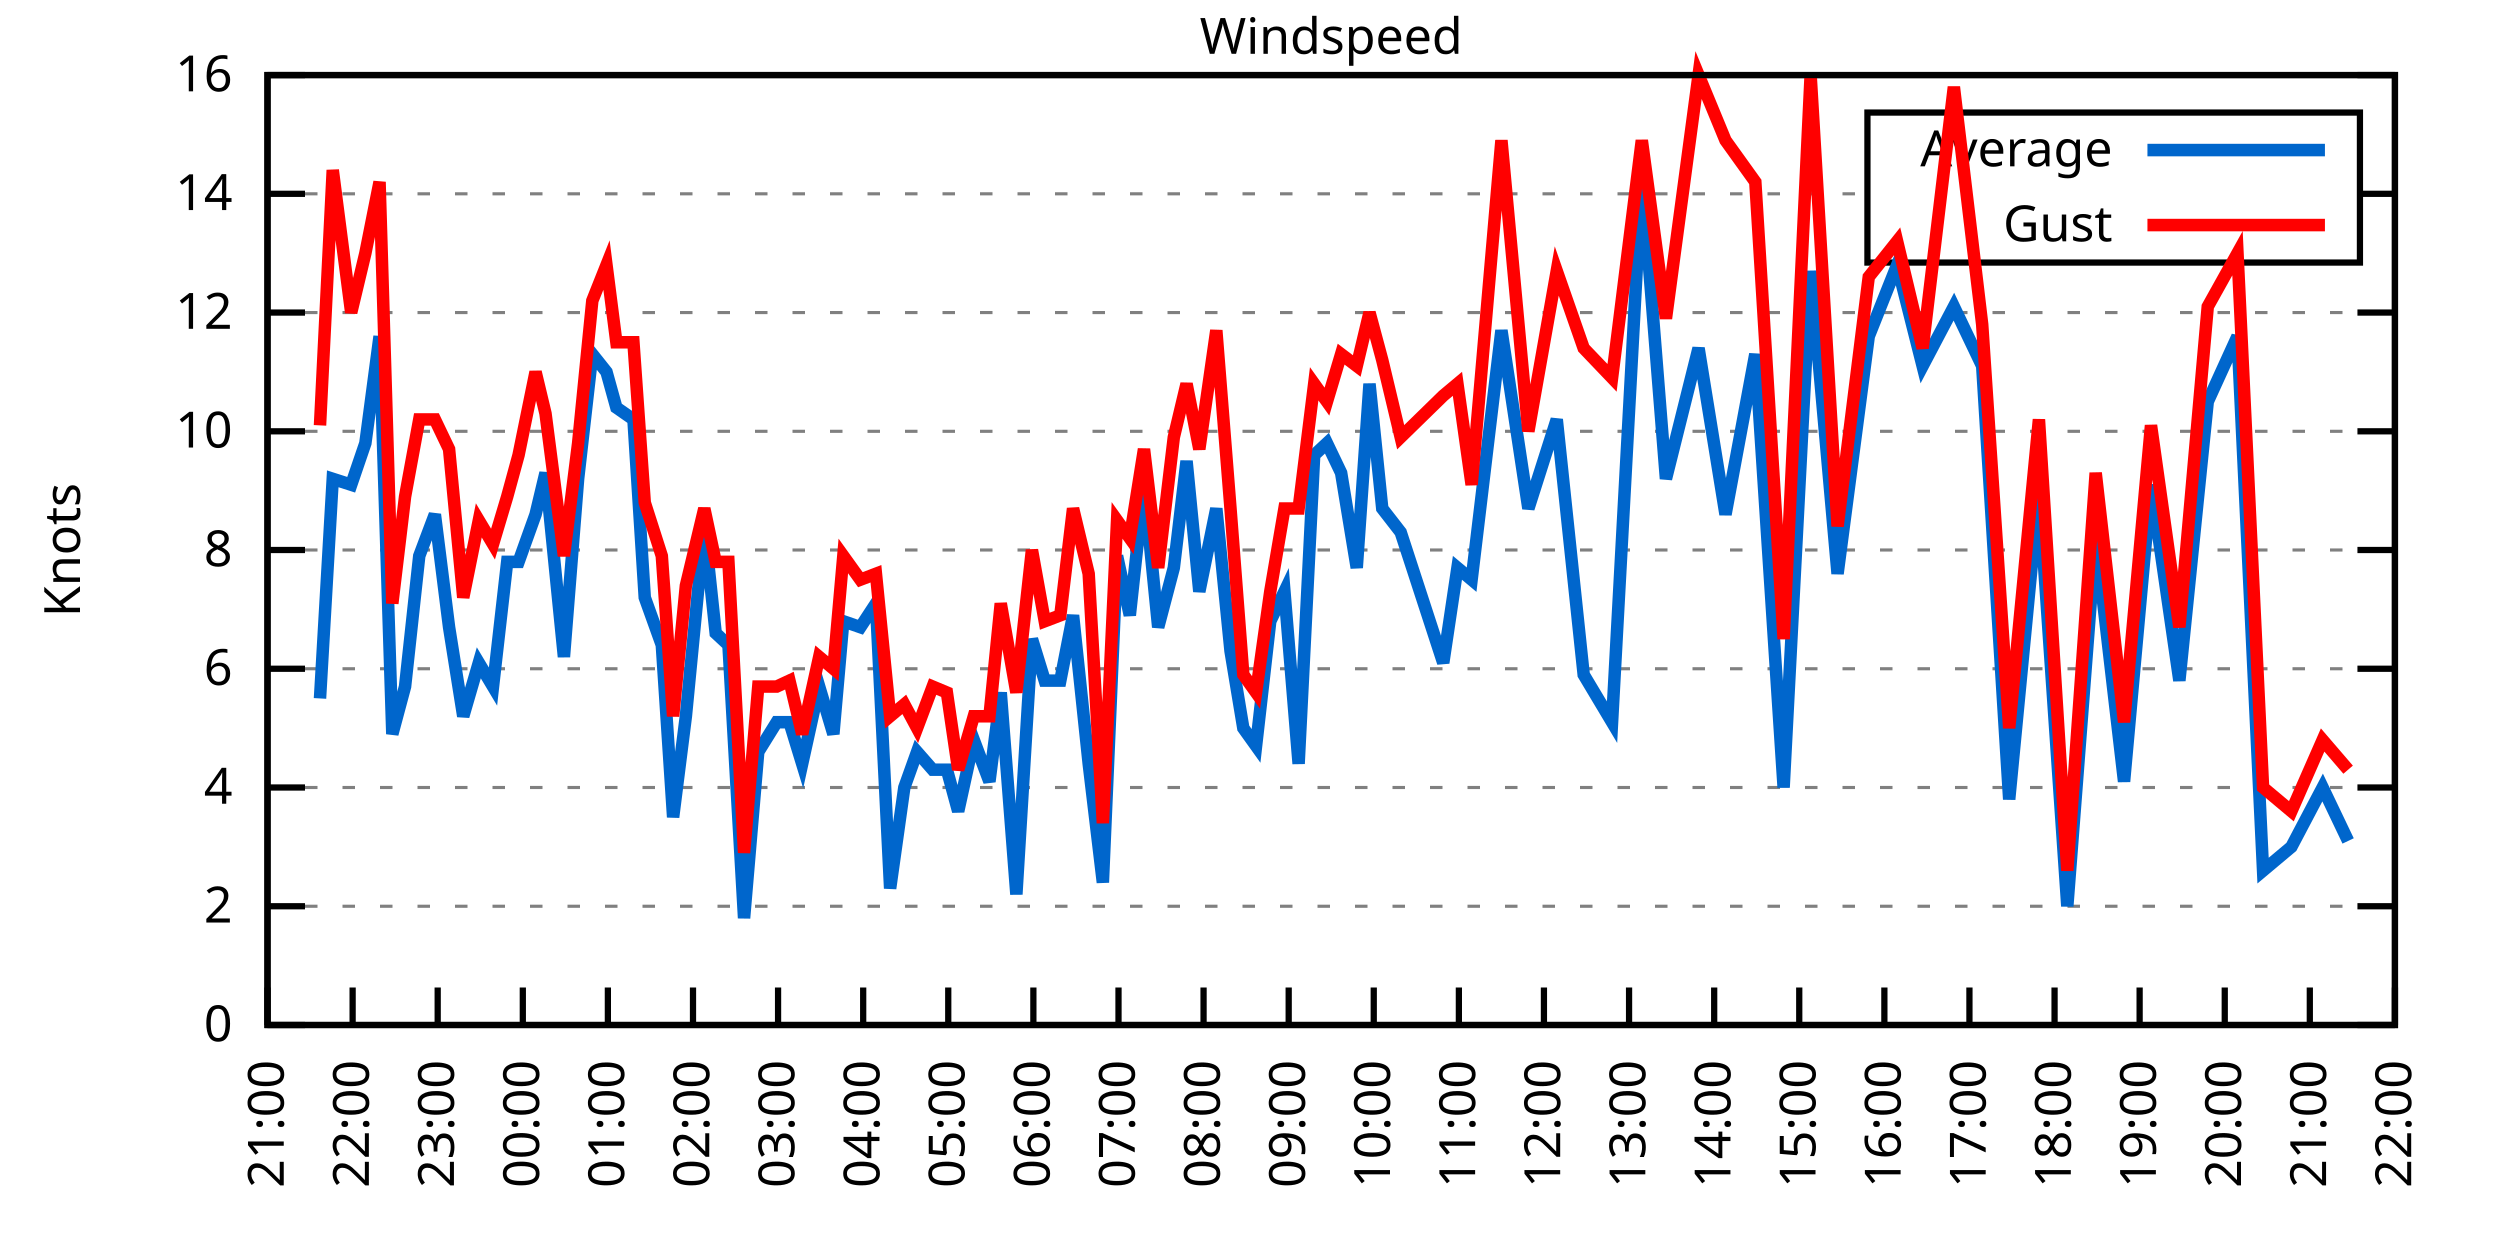
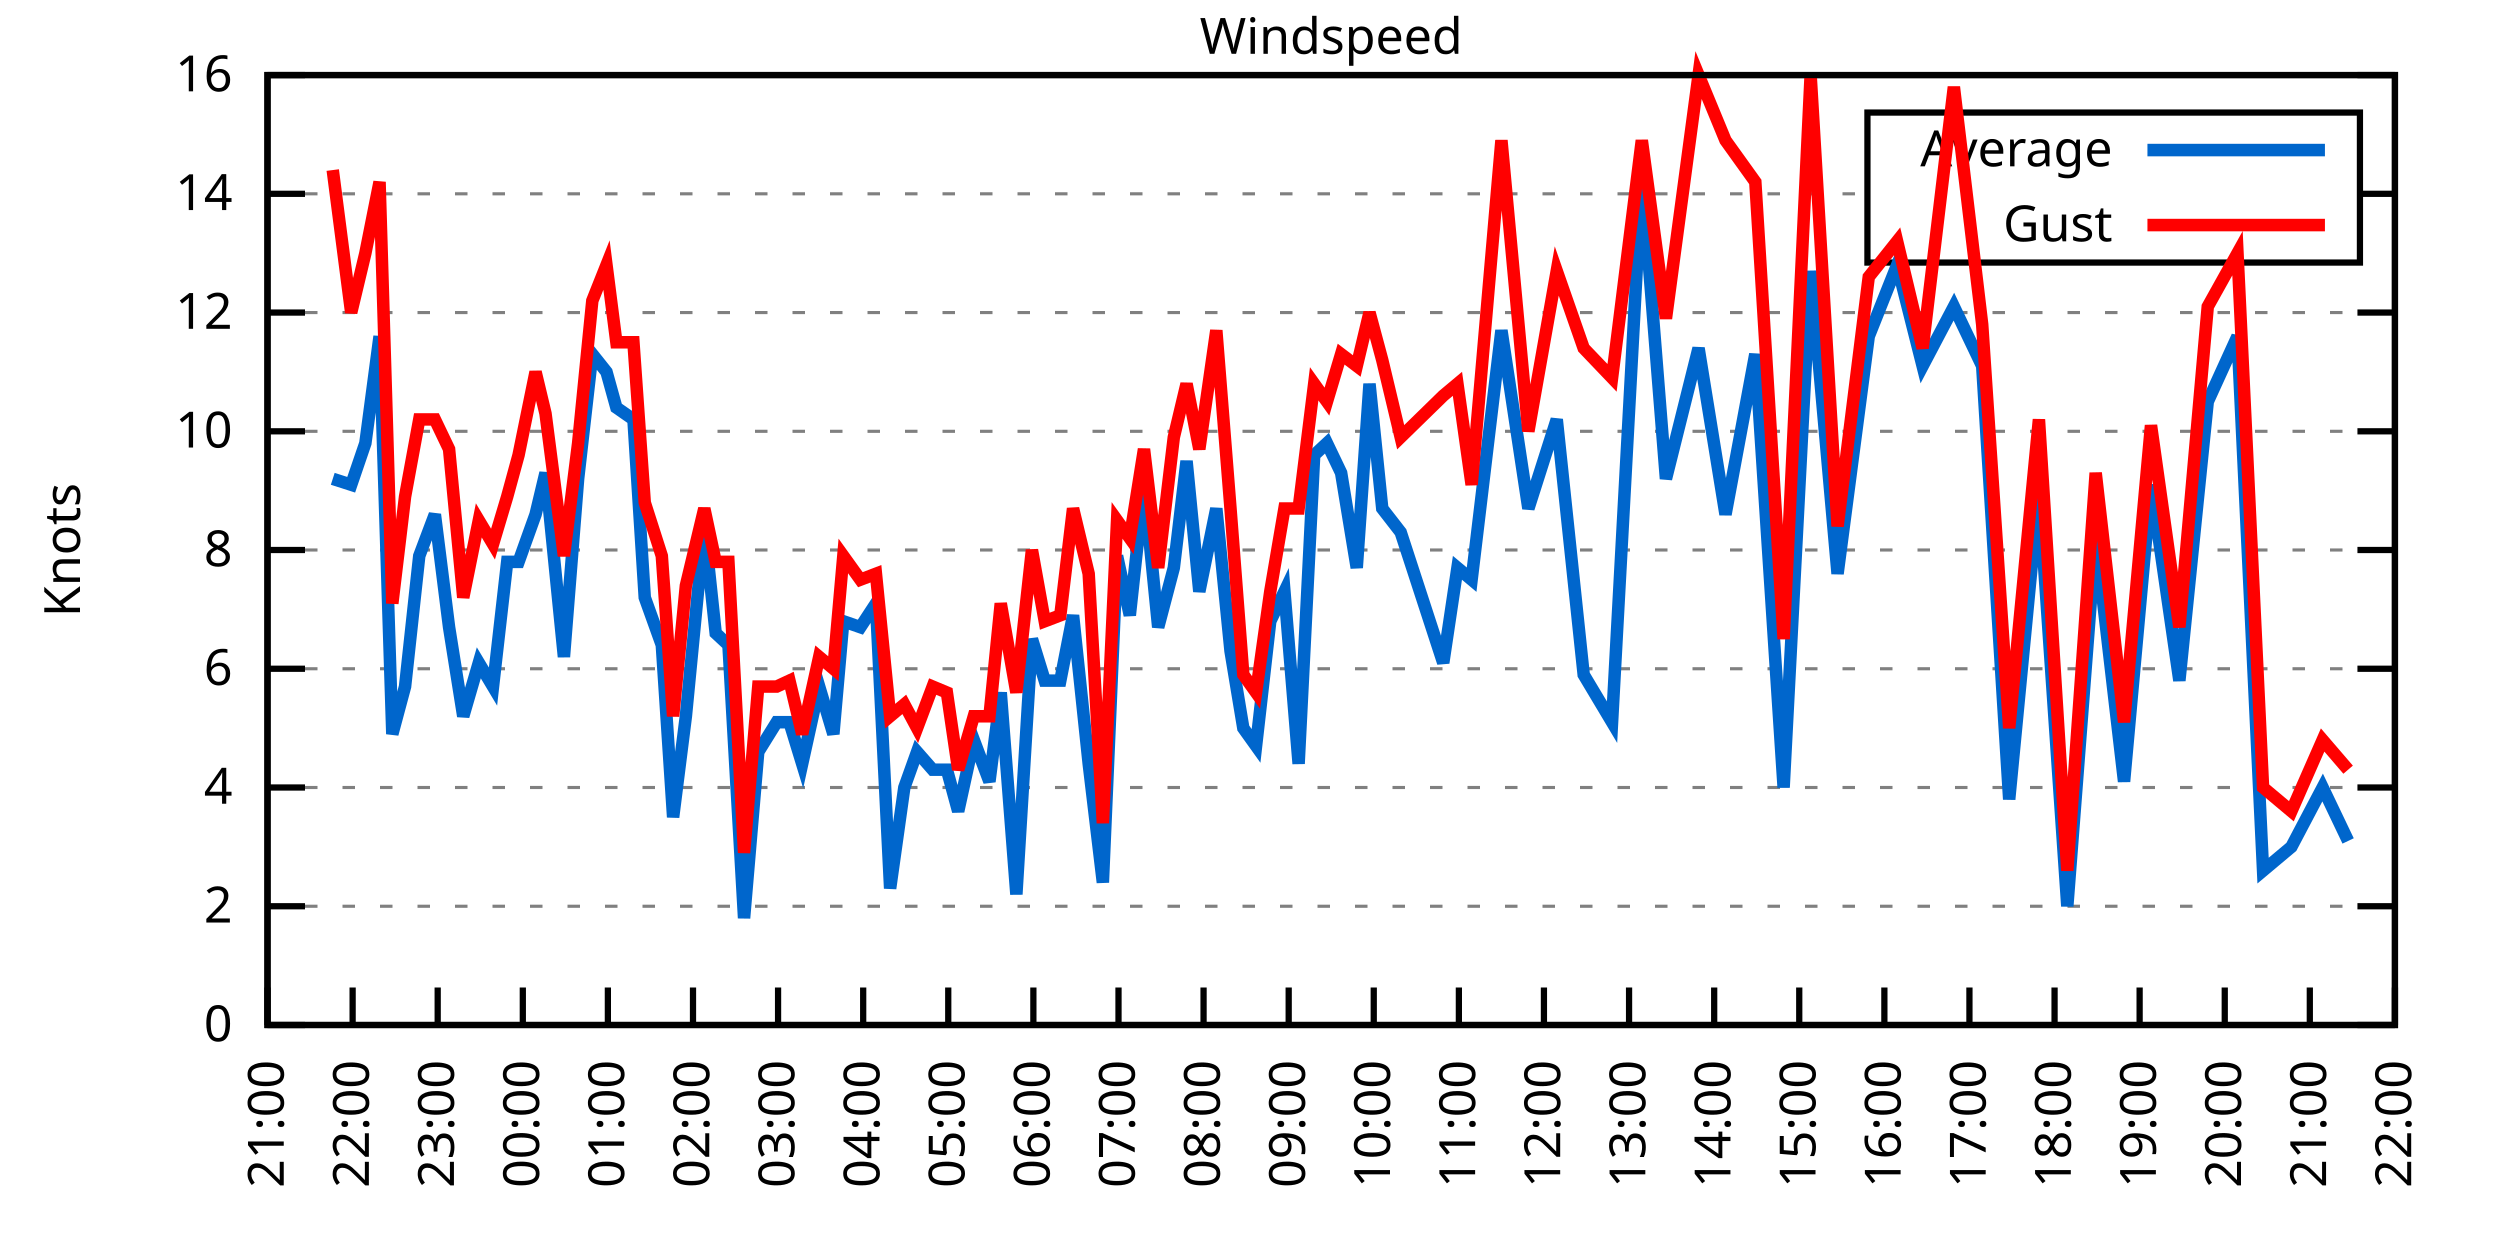
<svg xmlns="http://www.w3.org/2000/svg" xmlns:xlink="http://www.w3.org/1999/xlink" width="400" height="200" viewBox="0 0 400 200">
  <g id="gnuplot_canvas">
    <rect x="0" y="0" width="400" height="200" fill="none" />
    <defs>
      <circle id="gpDot" r="0.5" stroke-width="0.5" stroke="currentColor" />
      <path id="gpPt0" stroke-width="0.333" stroke="currentColor" d="M-1,0 h2 M0,-1 v2" />
      <path id="gpPt1" stroke-width="0.333" stroke="currentColor" d="M-1,-1 L1,1 M1,-1 L-1,1" />
      <path id="gpPt2" stroke-width="0.333" stroke="currentColor" d="M-1,0 L1,0 M0,-1 L0,1 M-1,-1 L1,1 M-1,1 L1,-1" />
      <rect id="gpPt3" stroke-width="0.333" stroke="currentColor" x="-1" y="-1" width="2" height="2" />
      <rect id="gpPt4" stroke-width="0.333" stroke="currentColor" fill="currentColor" x="-1" y="-1" width="2" height="2" />
      <circle id="gpPt5" stroke-width="0.333" stroke="currentColor" cx="0" cy="0" r="1" />
      <use xlink:href="#gpPt5" id="gpPt6" fill="currentColor" stroke="none" />
      <path id="gpPt7" stroke-width="0.333" stroke="currentColor" d="M0,-1.33 L-1.33,0.67 L1.33,0.67 z" />
      <use xlink:href="#gpPt7" id="gpPt8" fill="currentColor" stroke="none" />
      <use xlink:href="#gpPt7" id="gpPt9" stroke="currentColor" transform="rotate(180)" />
      <use xlink:href="#gpPt9" id="gpPt10" fill="currentColor" stroke="none" />
      <use xlink:href="#gpPt3" id="gpPt11" stroke="currentColor" transform="rotate(45)" />
      <use xlink:href="#gpPt11" id="gpPt12" fill="currentColor" stroke="none" />
      <path id="gpPt13" stroke-width="0.333" stroke="currentColor" d="M0,1.330 L1.265,0.411 L0.782,-1.067 L-0.782,-1.076 L-1.265,0.411 z" />
      <use xlink:href="#gpPt13" id="gpPt14" fill="currentColor" stroke="none" />
      <filter id="textbox" filterUnits="objectBoundingBox" x="0" y="0" height="1" width="1">
        <feFlood flood-color="white" flood-opacity="1" result="bgnd" />
        <feComposite in="SourceGraphic" in2="bgnd" operator="atop" />
      </filter>
      <filter id="greybox" filterUnits="objectBoundingBox" x="0" y="0" height="1" width="1">
        <feFlood flood-color="lightgrey" flood-opacity="1" result="grey" />
        <feComposite in="SourceGraphic" in2="grey" operator="atop" />
      </filter>
    </defs>
    <g fill="none" color="white" stroke="currentColor" stroke-width="1.00" stroke-linecap="butt" stroke-linejoin="miter">
</g>
    <g fill="none" color="black" stroke="currentColor" stroke-width="1.00" stroke-linecap="butt" stroke-linejoin="miter">
      <g stroke="none" shape-rendering="crispEdges">
        <polygon fill="rgb(255, 255, 255)" points="42.80,164.00 383.18,164.00 383.18,12.02 42.80,12.02 " />
      </g>
    </g>
    <g fill="none" color="black" stroke="currentColor" stroke-width="1.00" stroke-linecap="butt" stroke-linejoin="miter">
</g>
    <g fill="none" color="black" stroke="black" stroke-width="0.50" stroke-linecap="butt" stroke-linejoin="miter">
</g>
    <g fill="none" color="gray" stroke="currentColor" stroke-width="0.50" stroke-linecap="butt" stroke-linejoin="miter">
      <path stroke="gray" stroke-dasharray="2,4" class="gridline" d="M42.80,164.00 L383.19,164.00  " />
    </g>
    <g fill="none" color="gray" stroke="gray" stroke-width="1.00" stroke-linecap="butt" stroke-linejoin="miter">
</g>
    <g fill="none" color="black" stroke="currentColor" stroke-width="1.00" stroke-linecap="butt" stroke-linejoin="miter">
      <path stroke="black" d="M42.80,164.00 L48.80,164.00 M383.19,164.00 L377.19,164.00  " />
      <g transform="translate(37.20,166.60)" stroke="none" fill="black" font-family="Sans" font-size="8.00" text-anchor="end">
        <text>
          <tspan font-family="Sans"> 0</tspan>
        </text>
      </g>
    </g>
    <g fill="none" color="black" stroke="currentColor" stroke-width="1.00" stroke-linecap="butt" stroke-linejoin="miter">
</g>
    <g fill="none" color="black" stroke="black" stroke-width="0.50" stroke-linecap="butt" stroke-linejoin="miter">
</g>
    <g fill="none" color="gray" stroke="currentColor" stroke-width="0.50" stroke-linecap="butt" stroke-linejoin="miter">
      <path stroke="gray" stroke-dasharray="2,4" class="gridline" d="M42.80,145.00 L383.19,145.00  " />
    </g>
    <g fill="none" color="gray" stroke="gray" stroke-width="1.00" stroke-linecap="butt" stroke-linejoin="miter">
</g>
    <g fill="none" color="black" stroke="currentColor" stroke-width="1.00" stroke-linecap="butt" stroke-linejoin="miter">
      <path stroke="black" d="M42.80,145.00 L48.80,145.00 M383.19,145.00 L377.19,145.00  " />
      <g transform="translate(37.20,147.60)" stroke="none" fill="black" font-family="Sans" font-size="8.00" text-anchor="end">
        <text>
          <tspan font-family="Sans"> 2</tspan>
        </text>
      </g>
    </g>
    <g fill="none" color="black" stroke="currentColor" stroke-width="1.00" stroke-linecap="butt" stroke-linejoin="miter">
</g>
    <g fill="none" color="black" stroke="black" stroke-width="0.50" stroke-linecap="butt" stroke-linejoin="miter">
</g>
    <g fill="none" color="gray" stroke="currentColor" stroke-width="0.50" stroke-linecap="butt" stroke-linejoin="miter">
      <path stroke="gray" stroke-dasharray="2,4" class="gridline" d="M42.80,126.00 L383.19,126.00  " />
    </g>
    <g fill="none" color="gray" stroke="gray" stroke-width="1.00" stroke-linecap="butt" stroke-linejoin="miter">
</g>
    <g fill="none" color="black" stroke="currentColor" stroke-width="1.00" stroke-linecap="butt" stroke-linejoin="miter">
      <path stroke="black" d="M42.80,126.00 L48.80,126.00 M383.19,126.00 L377.19,126.00  " />
      <g transform="translate(37.20,128.60)" stroke="none" fill="black" font-family="Sans" font-size="8.00" text-anchor="end">
        <text>
          <tspan font-family="Sans"> 4</tspan>
        </text>
      </g>
    </g>
    <g fill="none" color="black" stroke="currentColor" stroke-width="1.00" stroke-linecap="butt" stroke-linejoin="miter">
</g>
    <g fill="none" color="black" stroke="black" stroke-width="0.50" stroke-linecap="butt" stroke-linejoin="miter">
</g>
    <g fill="none" color="gray" stroke="currentColor" stroke-width="0.50" stroke-linecap="butt" stroke-linejoin="miter">
      <path stroke="gray" stroke-dasharray="2,4" class="gridline" d="M42.80,107.00 L383.19,107.00  " />
    </g>
    <g fill="none" color="gray" stroke="gray" stroke-width="1.00" stroke-linecap="butt" stroke-linejoin="miter">
</g>
    <g fill="none" color="black" stroke="currentColor" stroke-width="1.00" stroke-linecap="butt" stroke-linejoin="miter">
      <path stroke="black" d="M42.80,107.00 L48.80,107.00 M383.19,107.00 L377.19,107.00  " />
      <g transform="translate(37.20,109.60)" stroke="none" fill="black" font-family="Sans" font-size="8.00" text-anchor="end">
        <text>
          <tspan font-family="Sans"> 6</tspan>
        </text>
      </g>
    </g>
    <g fill="none" color="black" stroke="currentColor" stroke-width="1.00" stroke-linecap="butt" stroke-linejoin="miter">
</g>
    <g fill="none" color="black" stroke="black" stroke-width="0.50" stroke-linecap="butt" stroke-linejoin="miter">
</g>
    <g fill="none" color="gray" stroke="currentColor" stroke-width="0.50" stroke-linecap="butt" stroke-linejoin="miter">
      <path stroke="gray" stroke-dasharray="2,4" class="gridline" d="M42.80,88.00 L383.19,88.00  " />
    </g>
    <g fill="none" color="gray" stroke="gray" stroke-width="1.00" stroke-linecap="butt" stroke-linejoin="miter">
</g>
    <g fill="none" color="black" stroke="currentColor" stroke-width="1.00" stroke-linecap="butt" stroke-linejoin="miter">
      <path stroke="black" d="M42.80,88.00 L48.80,88.00 M383.19,88.00 L377.19,88.00  " />
      <g transform="translate(37.20,90.60)" stroke="none" fill="black" font-family="Sans" font-size="8.00" text-anchor="end">
        <text>
          <tspan font-family="Sans"> 8</tspan>
        </text>
      </g>
    </g>
    <g fill="none" color="black" stroke="currentColor" stroke-width="1.00" stroke-linecap="butt" stroke-linejoin="miter">
</g>
    <g fill="none" color="black" stroke="black" stroke-width="0.50" stroke-linecap="butt" stroke-linejoin="miter">
</g>
    <g fill="none" color="gray" stroke="currentColor" stroke-width="0.50" stroke-linecap="butt" stroke-linejoin="miter">
      <path stroke="gray" stroke-dasharray="2,4" class="gridline" d="M42.80,69.01 L383.19,69.01  " />
    </g>
    <g fill="none" color="gray" stroke="gray" stroke-width="1.00" stroke-linecap="butt" stroke-linejoin="miter">
</g>
    <g fill="none" color="black" stroke="currentColor" stroke-width="1.00" stroke-linecap="butt" stroke-linejoin="miter">
      <path stroke="black" d="M42.80,69.01 L48.80,69.01 M383.19,69.01 L377.19,69.01  " />
      <g transform="translate(37.20,71.61)" stroke="none" fill="black" font-family="Sans" font-size="8.00" text-anchor="end">
        <text>
          <tspan font-family="Sans"> 10</tspan>
        </text>
      </g>
    </g>
    <g fill="none" color="black" stroke="currentColor" stroke-width="1.00" stroke-linecap="butt" stroke-linejoin="miter">
</g>
    <g fill="none" color="black" stroke="black" stroke-width="0.50" stroke-linecap="butt" stroke-linejoin="miter">
</g>
    <g fill="none" color="gray" stroke="currentColor" stroke-width="0.50" stroke-linecap="butt" stroke-linejoin="miter">
      <path stroke="gray" stroke-dasharray="2,4" class="gridline" d="M42.80,50.01 L383.19,50.01  " />
    </g>
    <g fill="none" color="gray" stroke="gray" stroke-width="1.00" stroke-linecap="butt" stroke-linejoin="miter">
</g>
    <g fill="none" color="black" stroke="currentColor" stroke-width="1.00" stroke-linecap="butt" stroke-linejoin="miter">
      <path stroke="black" d="M42.80,50.01 L48.80,50.01 M383.19,50.01 L377.19,50.01  " />
      <g transform="translate(37.20,52.61)" stroke="none" fill="black" font-family="Sans" font-size="8.00" text-anchor="end">
        <text>
          <tspan font-family="Sans"> 12</tspan>
        </text>
      </g>
    </g>
    <g fill="none" color="black" stroke="currentColor" stroke-width="1.00" stroke-linecap="butt" stroke-linejoin="miter">
</g>
    <g fill="none" color="black" stroke="black" stroke-width="0.50" stroke-linecap="butt" stroke-linejoin="miter">
</g>
    <g fill="none" color="gray" stroke="currentColor" stroke-width="0.50" stroke-linecap="butt" stroke-linejoin="miter">
      <path stroke="gray" stroke-dasharray="2,4" class="gridline" d="M42.80,31.01 L298.79,31.01 M377.59,31.01 L383.19,31.01  " />
    </g>
    <g fill="none" color="gray" stroke="gray" stroke-width="1.00" stroke-linecap="butt" stroke-linejoin="miter">
</g>
    <g fill="none" color="black" stroke="currentColor" stroke-width="1.00" stroke-linecap="butt" stroke-linejoin="miter">
      <path stroke="black" d="M42.80,31.01 L48.80,31.01 M383.19,31.01 L377.19,31.01  " />
      <g transform="translate(37.20,33.61)" stroke="none" fill="black" font-family="Sans" font-size="8.00" text-anchor="end">
        <text>
          <tspan font-family="Sans"> 14</tspan>
        </text>
      </g>
    </g>
    <g fill="none" color="black" stroke="currentColor" stroke-width="1.00" stroke-linecap="butt" stroke-linejoin="miter">
</g>
    <g fill="none" color="black" stroke="black" stroke-width="0.50" stroke-linecap="butt" stroke-linejoin="miter">
</g>
    <g fill="none" color="gray" stroke="currentColor" stroke-width="0.50" stroke-linecap="butt" stroke-linejoin="miter">
      <path stroke="gray" stroke-dasharray="2,4" class="gridline" d="M42.80,12.01 L383.19,12.01  " />
    </g>
    <g fill="none" color="gray" stroke="gray" stroke-width="1.00" stroke-linecap="butt" stroke-linejoin="miter">
</g>
    <g fill="none" color="black" stroke="currentColor" stroke-width="1.00" stroke-linecap="butt" stroke-linejoin="miter">
      <path stroke="black" d="M42.80,12.01 L48.80,12.01 M383.19,12.01 L377.19,12.01  " />
      <g transform="translate(37.20,14.61)" stroke="none" fill="black" font-family="Sans" font-size="8.00" text-anchor="end">
        <text>
          <tspan font-family="Sans"> 16</tspan>
        </text>
      </g>
    </g>
    <g fill="none" color="black" stroke="currentColor" stroke-width="1.00" stroke-linecap="butt" stroke-linejoin="miter">
      <path stroke="black" d="M42.80,164.00 L42.80,158.00  " />
      <g transform="translate(45.40,169.60) rotate(270.00)" stroke="none" fill="black" font-family="Sans" font-size="8.00" text-anchor="end">
        <text>
          <tspan font-family="Sans">21:00</tspan>
        </text>
      </g>
    </g>
    <g fill="none" color="black" stroke="currentColor" stroke-width="1.00" stroke-linecap="butt" stroke-linejoin="miter">
      <path stroke="black" d="M56.42,164.00 L56.42,158.00  " />
      <g transform="translate(59.02,169.60) rotate(270.00)" stroke="none" fill="black" font-family="Sans" font-size="8.00" text-anchor="end">
        <text>
          <tspan font-family="Sans">22:00</tspan>
        </text>
      </g>
    </g>
    <g fill="none" color="black" stroke="currentColor" stroke-width="1.00" stroke-linecap="butt" stroke-linejoin="miter">
      <path stroke="black" d="M70.03,164.00 L70.03,158.00  " />
      <g transform="translate(72.63,169.60) rotate(270.00)" stroke="none" fill="black" font-family="Sans" font-size="8.00" text-anchor="end">
        <text>
          <tspan font-family="Sans">23:00</tspan>
        </text>
      </g>
    </g>
    <g fill="none" color="black" stroke="currentColor" stroke-width="1.00" stroke-linecap="butt" stroke-linejoin="miter">
      <path stroke="black" d="M83.65,164.00 L83.65,158.00  " />
      <g transform="translate(86.25,169.60) rotate(270.00)" stroke="none" fill="black" font-family="Sans" font-size="8.00" text-anchor="end">
        <text>
          <tspan font-family="Sans">00:00</tspan>
        </text>
      </g>
    </g>
    <g fill="none" color="black" stroke="currentColor" stroke-width="1.00" stroke-linecap="butt" stroke-linejoin="miter">
      <path stroke="black" d="M97.26,164.00 L97.26,158.00  " />
      <g transform="translate(99.86,169.60) rotate(270.00)" stroke="none" fill="black" font-family="Sans" font-size="8.00" text-anchor="end">
        <text>
          <tspan font-family="Sans">01:00</tspan>
        </text>
      </g>
    </g>
    <g fill="none" color="black" stroke="currentColor" stroke-width="1.00" stroke-linecap="butt" stroke-linejoin="miter">
      <path stroke="black" d="M110.88,164.00 L110.88,158.00  " />
      <g transform="translate(113.48,169.60) rotate(270.00)" stroke="none" fill="black" font-family="Sans" font-size="8.00" text-anchor="end">
        <text>
          <tspan font-family="Sans">02:00</tspan>
        </text>
      </g>
    </g>
    <g fill="none" color="black" stroke="currentColor" stroke-width="1.00" stroke-linecap="butt" stroke-linejoin="miter">
      <path stroke="black" d="M124.49,164.00 L124.49,158.00  " />
      <g transform="translate(127.09,169.60) rotate(270.00)" stroke="none" fill="black" font-family="Sans" font-size="8.00" text-anchor="end">
        <text>
          <tspan font-family="Sans">03:00</tspan>
        </text>
      </g>
    </g>
    <g fill="none" color="black" stroke="currentColor" stroke-width="1.00" stroke-linecap="butt" stroke-linejoin="miter">
      <path stroke="black" d="M138.11,164.00 L138.11,158.00  " />
      <g transform="translate(140.71,169.60) rotate(270.00)" stroke="none" fill="black" font-family="Sans" font-size="8.00" text-anchor="end">
        <text>
          <tspan font-family="Sans">04:00</tspan>
        </text>
      </g>
    </g>
    <g fill="none" color="black" stroke="currentColor" stroke-width="1.00" stroke-linecap="butt" stroke-linejoin="miter">
      <path stroke="black" d="M151.72,164.00 L151.72,158.00  " />
      <g transform="translate(154.32,169.60) rotate(270.00)" stroke="none" fill="black" font-family="Sans" font-size="8.00" text-anchor="end">
        <text>
          <tspan font-family="Sans">05:00</tspan>
        </text>
      </g>
    </g>
    <g fill="none" color="black" stroke="currentColor" stroke-width="1.00" stroke-linecap="butt" stroke-linejoin="miter">
      <path stroke="black" d="M165.34,164.00 L165.34,158.00  " />
      <g transform="translate(167.94,169.60) rotate(270.00)" stroke="none" fill="black" font-family="Sans" font-size="8.00" text-anchor="end">
        <text>
          <tspan font-family="Sans">06:00</tspan>
        </text>
      </g>
    </g>
    <g fill="none" color="black" stroke="currentColor" stroke-width="1.00" stroke-linecap="butt" stroke-linejoin="miter">
      <path stroke="black" d="M178.96,164.00 L178.96,158.00  " />
      <g transform="translate(181.56,169.60) rotate(270.00)" stroke="none" fill="black" font-family="Sans" font-size="8.00" text-anchor="end">
        <text>
          <tspan font-family="Sans">07:00</tspan>
        </text>
      </g>
    </g>
    <g fill="none" color="black" stroke="currentColor" stroke-width="1.00" stroke-linecap="butt" stroke-linejoin="miter">
      <path stroke="black" d="M192.57,164.00 L192.57,158.00  " />
      <g transform="translate(195.17,169.60) rotate(270.00)" stroke="none" fill="black" font-family="Sans" font-size="8.00" text-anchor="end">
        <text>
          <tspan font-family="Sans">08:00</tspan>
        </text>
      </g>
    </g>
    <g fill="none" color="black" stroke="currentColor" stroke-width="1.00" stroke-linecap="butt" stroke-linejoin="miter">
      <path stroke="black" d="M206.19,164.00 L206.19,158.00  " />
      <g transform="translate(208.79,169.60) rotate(270.00)" stroke="none" fill="black" font-family="Sans" font-size="8.00" text-anchor="end">
        <text>
          <tspan font-family="Sans">09:00</tspan>
        </text>
      </g>
    </g>
    <g fill="none" color="black" stroke="currentColor" stroke-width="1.00" stroke-linecap="butt" stroke-linejoin="miter">
      <path stroke="black" d="M219.80,164.00 L219.80,158.00  " />
      <g transform="translate(222.40,169.60) rotate(270.00)" stroke="none" fill="black" font-family="Sans" font-size="8.00" text-anchor="end">
        <text>
          <tspan font-family="Sans">10:00</tspan>
        </text>
      </g>
    </g>
    <g fill="none" color="black" stroke="currentColor" stroke-width="1.00" stroke-linecap="butt" stroke-linejoin="miter">
      <path stroke="black" d="M233.42,164.00 L233.42,158.00  " />
      <g transform="translate(236.02,169.60) rotate(270.00)" stroke="none" fill="black" font-family="Sans" font-size="8.00" text-anchor="end">
        <text>
          <tspan font-family="Sans">11:00</tspan>
        </text>
      </g>
    </g>
    <g fill="none" color="black" stroke="currentColor" stroke-width="1.00" stroke-linecap="butt" stroke-linejoin="miter">
      <path stroke="black" d="M247.03,164.00 L247.03,158.00  " />
      <g transform="translate(249.63,169.60) rotate(270.00)" stroke="none" fill="black" font-family="Sans" font-size="8.00" text-anchor="end">
        <text>
          <tspan font-family="Sans">12:00</tspan>
        </text>
      </g>
    </g>
    <g fill="none" color="black" stroke="currentColor" stroke-width="1.00" stroke-linecap="butt" stroke-linejoin="miter">
      <path stroke="black" d="M260.65,164.00 L260.65,158.00  " />
      <g transform="translate(263.25,169.60) rotate(270.00)" stroke="none" fill="black" font-family="Sans" font-size="8.00" text-anchor="end">
        <text>
          <tspan font-family="Sans">13:00</tspan>
        </text>
      </g>
    </g>
    <g fill="none" color="black" stroke="currentColor" stroke-width="1.00" stroke-linecap="butt" stroke-linejoin="miter">
      <path stroke="black" d="M274.27,164.00 L274.27,158.00  " />
      <g transform="translate(276.87,169.60) rotate(270.00)" stroke="none" fill="black" font-family="Sans" font-size="8.00" text-anchor="end">
        <text>
          <tspan font-family="Sans">14:00</tspan>
        </text>
      </g>
    </g>
    <g fill="none" color="black" stroke="currentColor" stroke-width="1.00" stroke-linecap="butt" stroke-linejoin="miter">
      <path stroke="black" d="M287.88,164.00 L287.88,158.00  " />
      <g transform="translate(290.48,169.60) rotate(270.00)" stroke="none" fill="black" font-family="Sans" font-size="8.00" text-anchor="end">
        <text>
          <tspan font-family="Sans">15:00</tspan>
        </text>
      </g>
    </g>
    <g fill="none" color="black" stroke="currentColor" stroke-width="1.00" stroke-linecap="butt" stroke-linejoin="miter">
      <path stroke="black" d="M301.50,164.00 L301.50,158.00  " />
      <g transform="translate(304.10,169.60) rotate(270.00)" stroke="none" fill="black" font-family="Sans" font-size="8.00" text-anchor="end">
        <text>
          <tspan font-family="Sans">16:00</tspan>
        </text>
      </g>
    </g>
    <g fill="none" color="black" stroke="currentColor" stroke-width="1.00" stroke-linecap="butt" stroke-linejoin="miter">
      <path stroke="black" d="M315.11,164.00 L315.11,158.00  " />
      <g transform="translate(317.71,169.60) rotate(270.00)" stroke="none" fill="black" font-family="Sans" font-size="8.00" text-anchor="end">
        <text>
          <tspan font-family="Sans">17:00</tspan>
        </text>
      </g>
    </g>
    <g fill="none" color="black" stroke="currentColor" stroke-width="1.00" stroke-linecap="butt" stroke-linejoin="miter">
      <path stroke="black" d="M328.73,164.00 L328.73,158.00  " />
      <g transform="translate(331.33,169.60) rotate(270.00)" stroke="none" fill="black" font-family="Sans" font-size="8.00" text-anchor="end">
        <text>
          <tspan font-family="Sans">18:00</tspan>
        </text>
      </g>
    </g>
    <g fill="none" color="black" stroke="currentColor" stroke-width="1.00" stroke-linecap="butt" stroke-linejoin="miter">
      <path stroke="black" d="M342.34,164.00 L342.34,158.00  " />
      <g transform="translate(344.94,169.60) rotate(270.00)" stroke="none" fill="black" font-family="Sans" font-size="8.00" text-anchor="end">
        <text>
          <tspan font-family="Sans">19:00</tspan>
        </text>
      </g>
    </g>
    <g fill="none" color="black" stroke="currentColor" stroke-width="1.00" stroke-linecap="butt" stroke-linejoin="miter">
      <path stroke="black" d="M355.96,164.00 L355.96,158.00  " />
      <g transform="translate(358.56,169.60) rotate(270.00)" stroke="none" fill="black" font-family="Sans" font-size="8.00" text-anchor="end">
        <text>
          <tspan font-family="Sans">20:00</tspan>
        </text>
      </g>
    </g>
    <g fill="none" color="black" stroke="currentColor" stroke-width="1.00" stroke-linecap="butt" stroke-linejoin="miter">
      <path stroke="black" d="M369.57,164.00 L369.57,158.00  " />
      <g transform="translate(372.17,169.60) rotate(270.00)" stroke="none" fill="black" font-family="Sans" font-size="8.00" text-anchor="end">
        <text>
          <tspan font-family="Sans">21:00</tspan>
        </text>
      </g>
    </g>
    <g fill="none" color="black" stroke="currentColor" stroke-width="1.00" stroke-linecap="butt" stroke-linejoin="miter">
      <path stroke="black" d="M383.19,164.00 L383.19,158.00  " />
      <g transform="translate(385.79,169.60) rotate(270.00)" stroke="none" fill="black" font-family="Sans" font-size="8.00" text-anchor="end">
        <text>
          <tspan font-family="Sans">22:00</tspan>
        </text>
      </g>
    </g>
    <g fill="none" color="black" stroke="currentColor" stroke-width="1.00" stroke-linecap="butt" stroke-linejoin="miter">
</g>
    <g fill="none" color="black" stroke="currentColor" stroke-width="1.00" stroke-linecap="butt" stroke-linejoin="miter">
      <path stroke="black" d="M42.80,12.01 L42.80,164.00 L383.19,164.00 L383.19,12.01 L42.80,12.01 Z  " />
    </g>
    <g fill="none" color="black" stroke="currentColor" stroke-width="1.00" stroke-linecap="butt" stroke-linejoin="miter">
</g>
    <g fill="none" color="black" stroke="currentColor" stroke-width="1.00" stroke-linecap="butt" stroke-linejoin="miter">
      <path stroke="black" d="M298.79,42.01 L298.79,18.01 L377.59,18.01 L377.59,42.01 L298.79,42.01 Z  " />
    </g>
    <g id="Windspeed_plot_1">
      <g fill="none" color="white" stroke="black" stroke-width="2.00" stroke-linecap="butt" stroke-linejoin="miter">
</g>
      <g fill="none" color="black" stroke="currentColor" stroke-width="2.00" stroke-linecap="butt" stroke-linejoin="miter">
        <g transform="translate(337.99,26.61)" stroke="none" fill="black" font-family="Sans" font-size="8.00" text-anchor="end">
          <text>
            <tspan font-family="Sans">Average</tspan>
          </text>
        </g>
      </g>
      <g fill="none" color="black" stroke="currentColor" stroke-width="2.00" stroke-linecap="butt" stroke-linejoin="miter">
-         <path stroke="rgb(  0, 102, 204)" d="M343.59,24.01 L371.99,24.01 M51.20,111.75 L53.24,76.61 L56.19,77.56 L58.46,70.91 L60.73,53.81 L62.77,117.45   L64.81,109.85 L67.08,88.95 L69.58,82.31 L71.85,100.35 L74.12,114.60 L76.61,106.05 L78.88,109.85 L81.15,89.90   L82.97,89.90 L85.69,82.31 L87.28,75.66 L90.23,105.10 L92.50,76.61 L94.77,56.66 L97.04,59.51 L98.62,65.21   L101.35,67.11 L103.16,95.60 L105.89,103.20 L107.70,130.75 L109.74,114.60 L112.69,84.21 L114.51,101.30 L116.55,103.20   L119.05,146.90 L121.32,120.30 L124.27,115.55 L126.31,115.55 L128.35,122.20 L131.07,109.85 L133.34,117.45 L134.93,99.40   L137.66,100.35 L140.15,96.55 L142.42,142.15 L144.69,126.00 L146.73,120.30 L149.23,123.15 L151.50,123.15 L153.31,129.80   L155.81,118.40 L158.31,125.05 L160.12,110.80 L162.62,143.10 L165.11,102.25 L167.16,108.90 L169.65,108.90 L171.69,98.45   L174.19,122.20 L176.46,141.20 L178.73,88.95 L180.77,98.45 L183.04,77.56 L185.31,100.35 L187.81,90.85 L189.85,73.76   L191.89,94.65 L194.61,81.36 L196.88,104.15 L198.93,116.50 L200.97,119.35 L203.24,99.40 L205.51,94.65 L207.78,122.20   L210.27,72.81 L212.31,70.91 L214.58,75.66 L217.08,90.85 L219.12,61.41 L221.16,81.36 L224.11,85.16 L230.92,106.05   L233.19,90.85 L235.46,92.75 L240.23,52.86 L244.54,81.36 L249.08,67.11 L253.39,107.95 L257.93,115.55 L262.69,28.16   L266.55,76.61 L271.77,55.71 L276.08,82.31 L280.85,56.66 L285.38,126.00 L289.70,43.36 L294.01,91.80 L299.00,53.81   L303.54,42.41 L307.62,58.56 L312.62,49.06 L317.15,58.56 L321.47,127.90 L326.23,78.51 L330.77,145.00 L335.31,86.11   L339.85,125.05 L344.16,77.56 L348.70,108.90 L353.24,64.26 L358.00,53.81 L362.09,139.30 L366.62,135.50 L371.62,126.00   L375.70,134.55  " />
+         <path stroke="rgb(  0, 102, 204)" d="M343.59,24.01 L371.99,24.01 M53.24,76.61 L56.19,77.56 L58.46,70.91 L60.73,53.81 L62.77,117.45 L64.81,109.85   L67.08,88.95 L69.58,82.31 L71.85,100.35 L74.12,114.60 L76.61,106.05 L78.88,109.85 L81.15,89.90 L82.97,89.90   L85.69,82.31 L87.28,75.66 L90.23,105.10 L92.50,76.61 L94.77,56.66 L97.04,59.51 L98.62,65.21 L101.35,67.11   L103.16,95.60 L105.89,103.20 L107.70,130.75 L109.74,114.60 L112.69,84.21 L114.51,101.30 L116.55,103.20 L119.05,146.90   L121.32,120.30 L124.27,115.55 L126.31,115.55 L128.35,122.20 L131.07,109.85 L133.34,117.45 L134.93,99.40 L137.66,100.35   L140.15,96.55 L142.42,142.15 L144.69,126.00 L146.73,120.30 L149.23,123.15 L151.50,123.15 L153.31,129.80 L155.81,118.40   L158.31,125.05 L160.12,110.80 L162.62,143.10 L165.11,102.25 L167.16,108.90 L169.65,108.90 L171.69,98.45 L174.19,122.20   L176.46,141.20 L178.73,88.95 L180.77,98.45 L183.04,77.56 L185.31,100.35 L187.81,90.85 L189.85,73.76 L191.89,94.65   L194.61,81.36 L196.88,104.15 L198.93,116.50 L200.97,119.35 L203.24,99.40 L205.51,94.65 L207.78,122.20 L210.27,72.81   L212.31,70.91 L214.58,75.66 L217.08,90.85 L219.12,61.41 L221.16,81.36 L224.11,85.16 L230.92,106.05 L233.19,90.85   L235.46,92.75 L240.23,52.86 L244.54,81.36 L249.08,67.11 L253.39,107.95 L257.93,115.55 L262.69,28.16 L266.55,76.61   L271.77,55.71 L276.08,82.31 L280.85,56.66 L285.38,126.00 L289.70,43.36 L294.01,91.80 L299.00,53.81 L303.54,42.41   L307.62,58.56 L312.62,49.06 L317.15,58.56 L321.47,127.90 L326.23,78.51 L330.77,145.00 L335.31,86.11 L339.85,125.05   L344.16,77.56 L348.70,108.90 L353.24,64.26 L358.00,53.81 L362.09,139.30 L366.62,135.50 L371.62,126.00 L375.70,134.55    " />
      </g>
    </g>
    <g id="Windspeed_plot_2">
      <g fill="none" color="black" stroke="currentColor" stroke-width="2.00" stroke-linecap="butt" stroke-linejoin="miter">
        <g transform="translate(337.99,38.61)" stroke="none" fill="black" font-family="Sans" font-size="8.00" text-anchor="end">
          <text>
            <tspan font-family="Sans">Gust</tspan>
          </text>
        </g>
      </g>
      <g fill="none" color="black" stroke="currentColor" stroke-width="2.00" stroke-linecap="butt" stroke-linejoin="miter">
-         <path stroke="rgb(255,   0,   0)" d="M343.59,36.01 L371.99,36.01 M51.20,68.06 L53.24,27.21 L56.19,50.01 L58.46,40.51 L60.73,29.11 L62.77,96.55   L64.81,79.46 L67.08,67.11 L69.58,67.11 L71.85,71.86 L74.12,95.60 L76.61,83.26 L78.88,87.06 L81.15,79.46   L82.97,72.81 L85.69,59.51 L87.28,66.16 L90.23,88.95 L92.50,70.91 L94.77,48.11 L97.04,42.41 L98.62,54.76   L101.35,54.76 L103.16,80.41 L105.89,88.95 L107.70,114.60 L109.74,93.70 L112.69,81.36 L114.51,89.90 L116.55,89.90   L119.05,136.45 L121.32,109.85 L124.27,109.85 L126.31,108.90 L128.35,117.45 L131.07,105.10 L133.34,107.00 L134.93,88.95   L137.66,92.75 L140.15,91.80 L142.42,114.60 L144.69,112.70 L146.73,116.50 L149.23,109.85 L151.50,110.80 L153.31,123.15   L155.81,114.60 L158.31,114.60 L160.12,96.55 L162.62,110.80 L165.11,88.00 L167.16,99.40 L169.65,98.45 L171.69,81.36   L174.19,91.80 L176.46,131.70 L178.73,83.26 L180.77,86.11 L183.04,71.86 L185.31,90.85 L187.81,69.96 L189.85,61.41   L191.89,71.86 L194.61,52.86 L196.88,81.36 L198.93,107.95 L200.97,110.80 L203.24,94.65 L205.51,81.36 L207.78,81.36   L210.27,61.41 L212.31,64.26 L214.58,56.66 L217.08,58.56 L219.12,50.01 L221.16,57.61 L224.11,69.96 L230.92,63.31   L233.19,61.41 L235.46,77.56 L240.23,22.46 L244.54,69.01 L249.08,43.36 L253.39,55.71 L257.93,60.46 L262.69,22.46   L266.55,50.96 L271.77,12.01 L276.08,22.46 L280.85,29.11 L285.38,102.25 L289.70,12.01 L294.01,84.21 L299.00,44.31   L303.54,38.61 L307.62,55.71 L312.62,13.91 L317.15,51.91 L321.47,116.50 L326.23,67.11 L330.77,139.30 L335.31,75.66   L339.85,115.55 L344.16,68.06 L348.70,100.35 L353.24,49.06 L358.00,40.51 L362.09,126.00 L366.62,129.80 L371.62,118.40   L375.70,123.15  " />
+         <path stroke="rgb(255,   0,   0)" d="M343.59,36.01 L371.99,36.01 M53.24,27.21 L56.19,50.01 L58.46,40.51 L60.73,29.11 L62.77,96.55 L64.81,79.46   L67.08,67.11 L69.58,67.11 L71.85,71.86 L74.12,95.60 L76.61,83.26 L78.88,87.06 L81.15,79.46 L82.97,72.81   L85.69,59.51 L87.28,66.16 L90.23,88.95 L92.50,70.91 L94.77,48.11 L97.04,42.41 L98.62,54.76 L101.35,54.76   L103.16,80.41 L105.89,88.95 L107.70,114.60 L109.74,93.70 L112.69,81.36 L114.51,89.90 L116.55,89.90 L119.05,136.45   L121.32,109.85 L124.27,109.85 L126.31,108.90 L128.35,117.45 L131.07,105.10 L133.34,107.00 L134.93,88.95 L137.66,92.75   L140.15,91.80 L142.42,114.60 L144.69,112.70 L146.73,116.50 L149.23,109.85 L151.50,110.80 L153.31,123.15 L155.81,114.60   L158.31,114.60 L160.12,96.55 L162.62,110.80 L165.11,88.00 L167.16,99.40 L169.65,98.45 L171.69,81.36 L174.19,91.80   L176.46,131.70 L178.73,83.26 L180.77,86.11 L183.04,71.86 L185.31,90.85 L187.81,69.96 L189.85,61.41 L191.89,71.86   L194.61,52.86 L196.88,81.36 L198.93,107.95 L200.97,110.80 L203.24,94.65 L205.51,81.36 L207.78,81.36 L210.27,61.41   L212.31,64.26 L214.58,56.66 L217.08,58.56 L219.12,50.01 L221.16,57.61 L224.11,69.96 L230.92,63.31 L233.19,61.41   L235.46,77.56 L240.23,22.46 L244.54,69.01 L249.08,43.36 L253.39,55.71 L257.93,60.46 L262.69,22.46 L266.55,50.96   L271.77,12.01 L276.08,22.46 L280.85,29.11 L285.38,102.25 L289.70,12.01 L294.01,84.21 L299.00,44.31 L303.54,38.61   L307.62,55.71 L312.62,13.91 L317.15,51.91 L321.47,116.50 L326.23,67.11 L330.77,139.30 L335.31,75.66 L339.85,115.55   L344.16,68.06 L348.70,100.35 L353.24,49.06 L358.00,40.51 L362.09,126.00 L366.62,129.80 L371.62,118.40 L375.70,123.15    " />
      </g>
    </g>
    <g fill="none" color="black" stroke="currentColor" stroke-width="2.00" stroke-linecap="butt" stroke-linejoin="miter">
</g>
    <g fill="none" color="black" stroke="black" stroke-width="1.00" stroke-linecap="butt" stroke-linejoin="miter">
</g>
    <g fill="none" color="black" stroke="currentColor" stroke-width="1.00" stroke-linecap="butt" stroke-linejoin="miter">
      <path stroke="black" d="M42.80,12.01 L42.80,164.00 L383.19,164.00 L383.19,12.01 L42.80,12.01 Z  " />
      <g transform="translate(12.80,88.01) rotate(270.00)" stroke="none" fill="black" font-family="Sans" font-size="8.00" text-anchor="middle">
        <text>
          <tspan font-family="Sans">Knots</tspan>
        </text>
      </g>
    </g>
    <g fill="none" color="black" stroke="currentColor" stroke-width="1.00" stroke-linecap="butt" stroke-linejoin="miter">
</g>
    <g fill="none" color="black" stroke="currentColor" stroke-width="1.00" stroke-linecap="butt" stroke-linejoin="miter">
      <g transform="translate(212.99,8.61)" stroke="none" fill="black" font-family="Sans" font-size="8.00" text-anchor="middle">
        <text>
          <tspan font-family="Sans">Windspeed</tspan>
        </text>
      </g>
    </g>
    <g fill="none" color="black" stroke="currentColor" stroke-width="1.00" stroke-linecap="butt" stroke-linejoin="miter">
</g>
  </g>
</svg>
